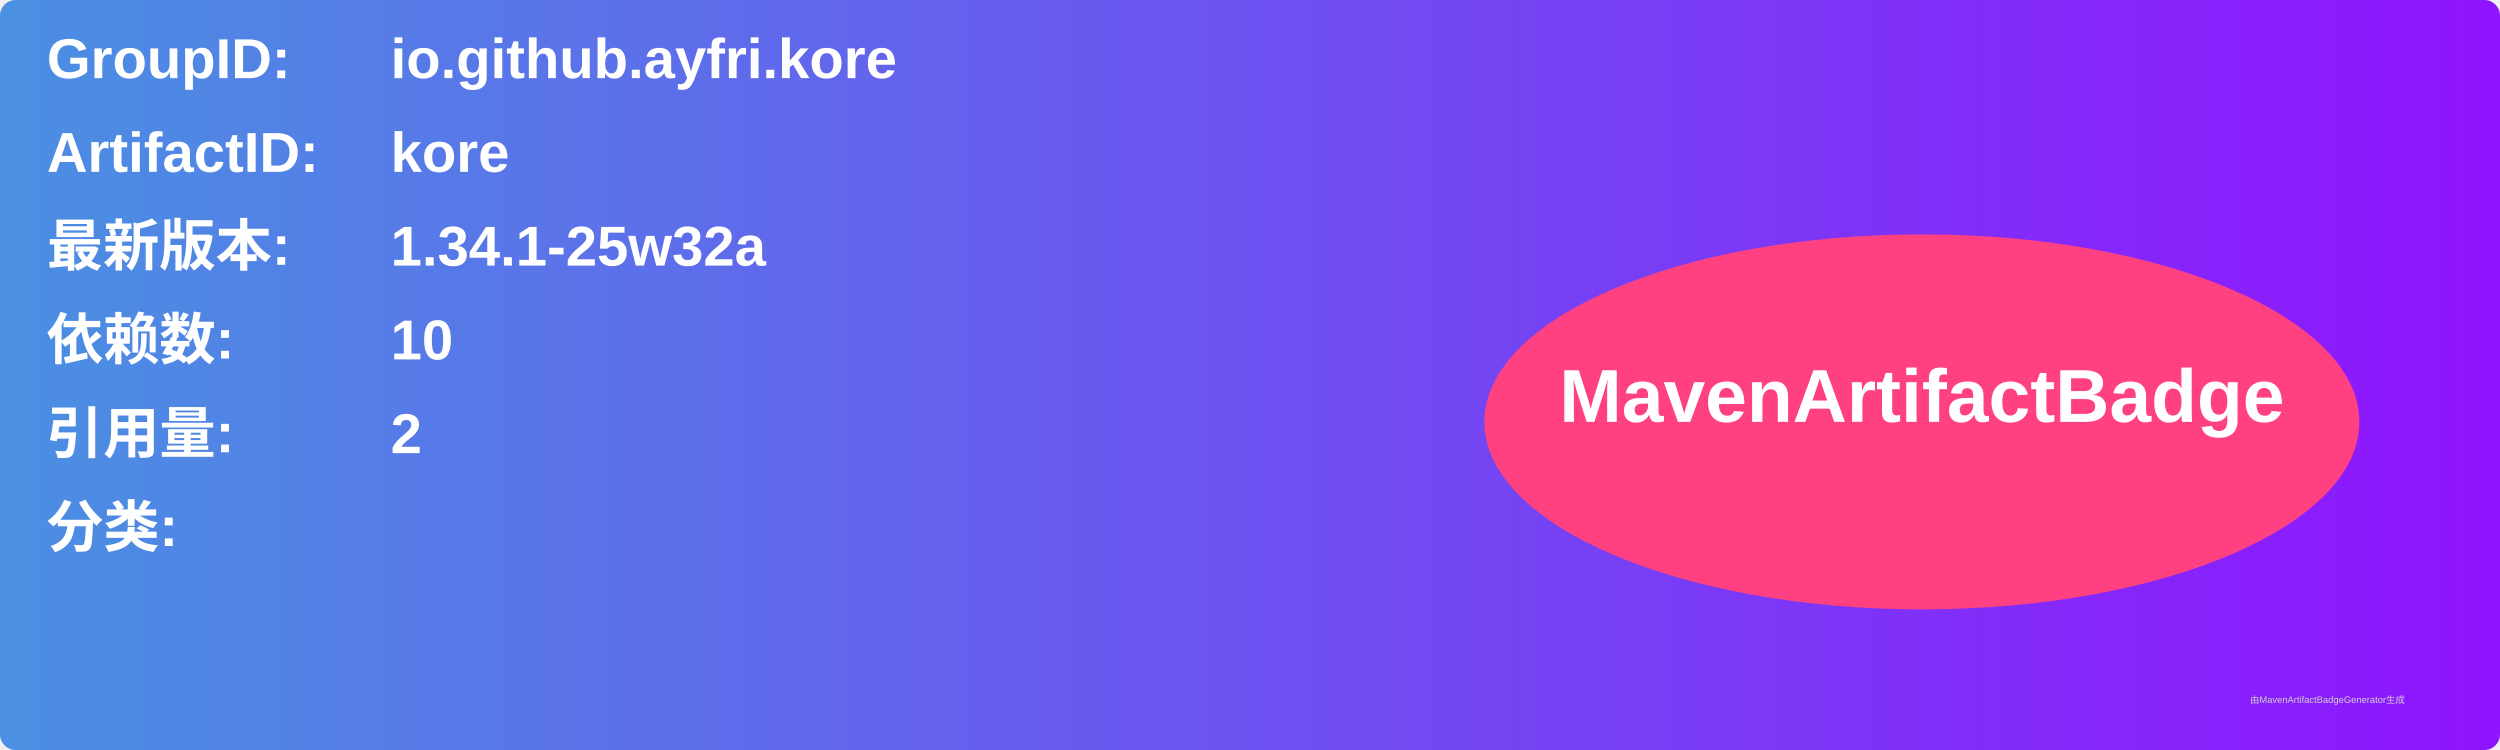
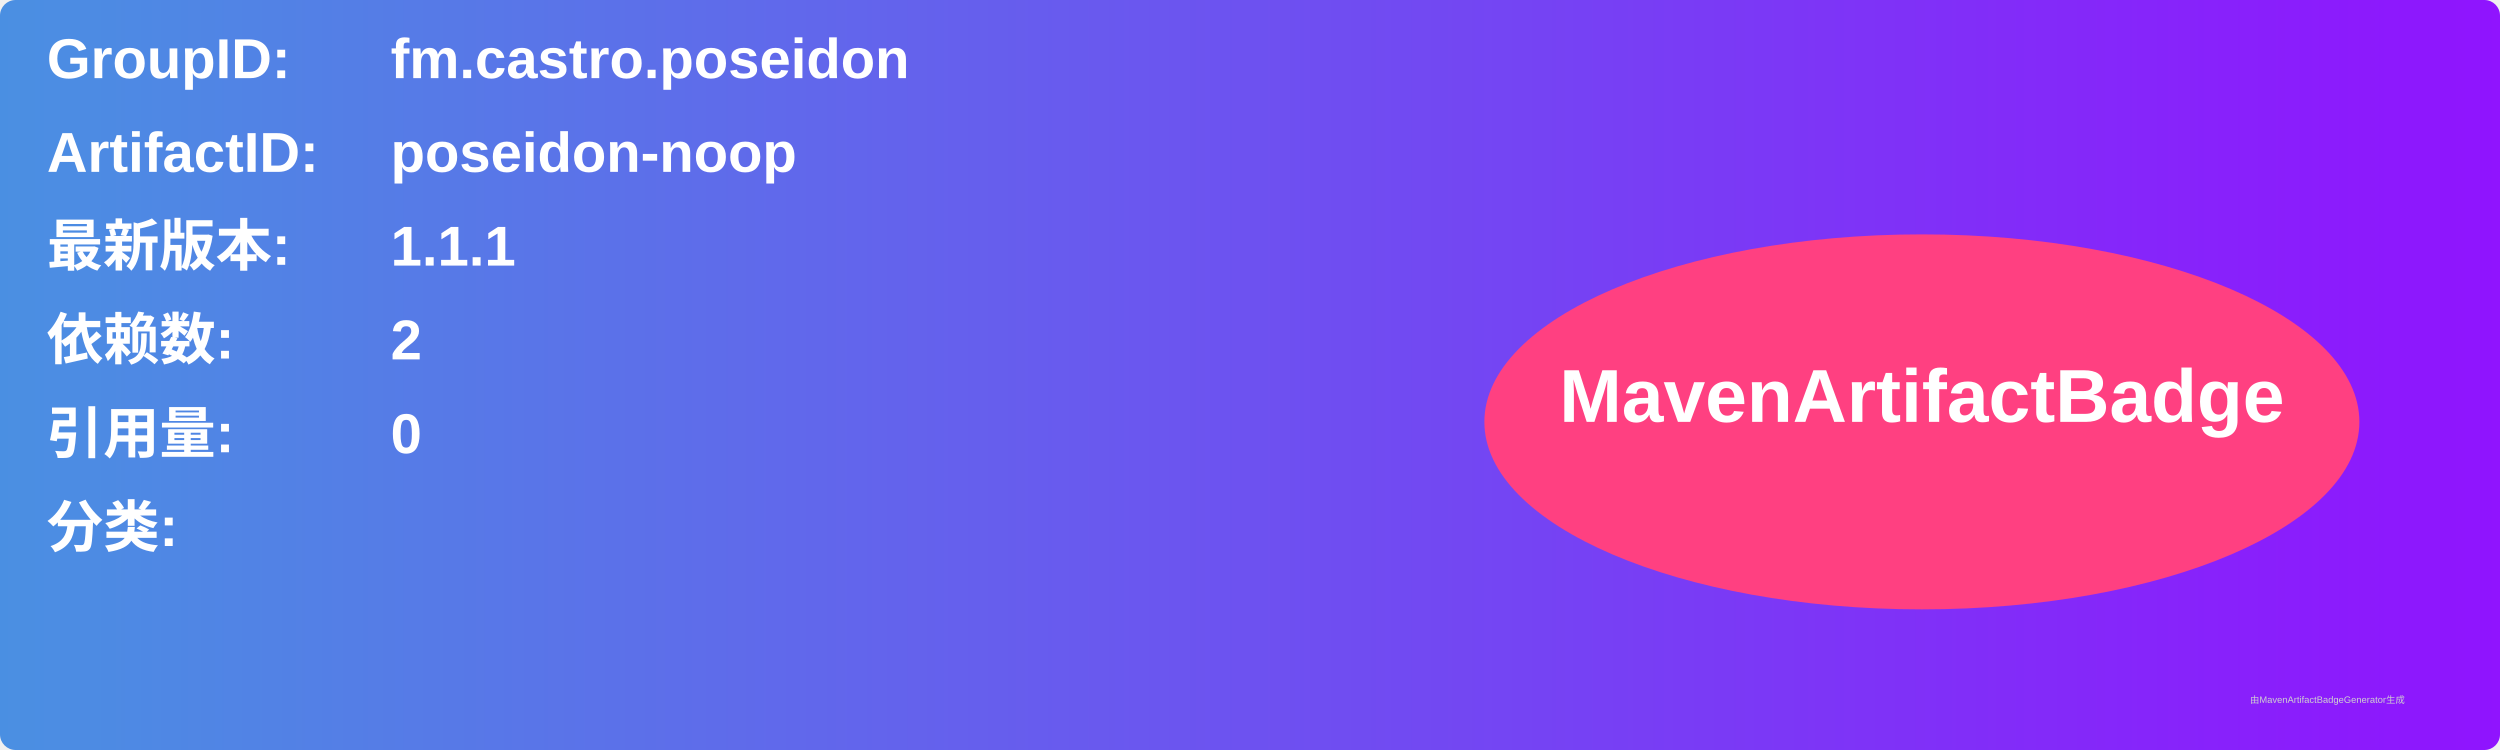
<svg xmlns="http://www.w3.org/2000/svg" width="800" height="240" viewBox="0 0 800 240">
  <linearGradient id="grad" x1="0%" y1="0%" x2="100%" y2="0%">
    <stop offset="0%" stop-color="#4a90e2" />
    <stop offset="100%" stop-color="#9013fe" />
  </linearGradient>
  <rect width="100%" height="100%" rx="5" ry="5" fill="url(#grad)" />
  <g transform="translate(15, 15)">
    <text x="0" y="10" font-family="Arial" font-size="18" fill="white" font-weight="bold" width="260">GroupID:</text>
-     <text x="110" y="10" font-family="Arial" font-size="18" fill="white" font-weight="bold" width="460">io.github.ayfri.kore</text>
+     <text x="110" y="10" font-family="Arial" font-size="18" fill="white" font-weight="bold" width="460">fm.castro.poseidon</text>
    <text x="0" y="40" font-family="Arial" font-size="18" fill="white" font-weight="bold" width="260">ArtifactID:</text>
-     <text x="110" y="40" font-family="Arial" font-size="18" fill="white" font-weight="bold" width="460">kore</text>
+     <text x="110" y="40" font-family="Arial" font-size="18" fill="white" font-weight="bold" width="460">poseidon-noop</text>
    <text x="0" y="70" font-family="Arial" font-size="18" fill="white" font-weight="bold">最新版本:</text>
    <text x="110" y="70" font-family="Arial" font-size="18" fill="white" font-weight="bold">
-       <tspan font-weight="bold">1.34.1-25w32a</tspan>
+       <tspan font-weight="bold">1.1.1</tspan>
    </text>
    <text x="0" y="100" font-family="Arial" font-size="18" fill="white" font-weight="bold">依赖数: </text>
    <text x="110" y="100" font-family="Arial" font-size="18" fill="white">
-       <tspan font-weight="bold">10</tspan>
+       <tspan font-weight="bold">2</tspan>
    </text>
    <text x="0" y="130" font-family="Arial" font-size="18" fill="white" font-weight="bold">引用量: </text>
    <text x="110" y="130" font-family="Arial" font-size="18" fill="white">
-       <tspan font-weight="bold">2</tspan>
+       <tspan font-weight="bold">0</tspan>
    </text>
    <text x="0" y="160" font-family="Arial" font-size="18" fill="white" font-weight="bold">分类:</text>
    <text x="10" y="190" font-family="Arial" font-size="10" fill="white">
      <tspan font-weight="bold" />
    </text>
    <ellipse cx="600" cy="120" rx="140" ry="60" fill="#ff4081" />
    <text x="600" y="120" text-anchor="middle" font-family="Arial" font-size="24" fill="white" font-weight="bold">MavenArtifactBadge</text>
  </g>
  <text x="720" y="225" font-family="Arial" font-size="3" fill="#d0d0d0">由MavenArtifactBadgeGenerator生成</text>
</svg>
